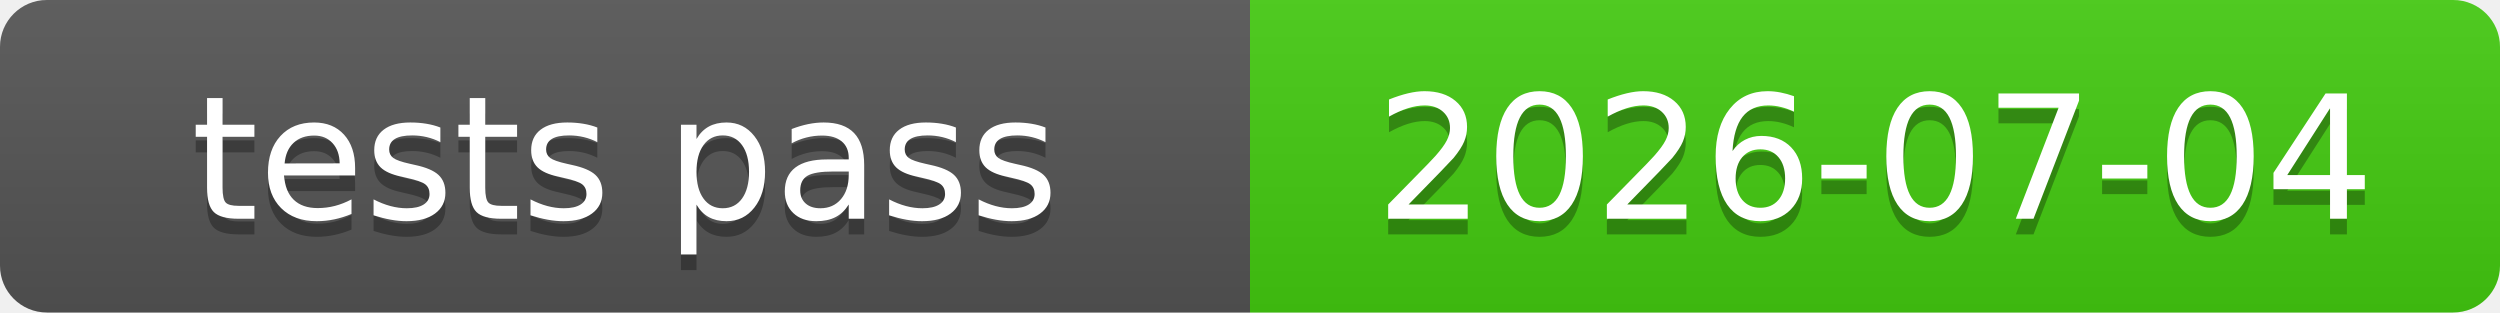
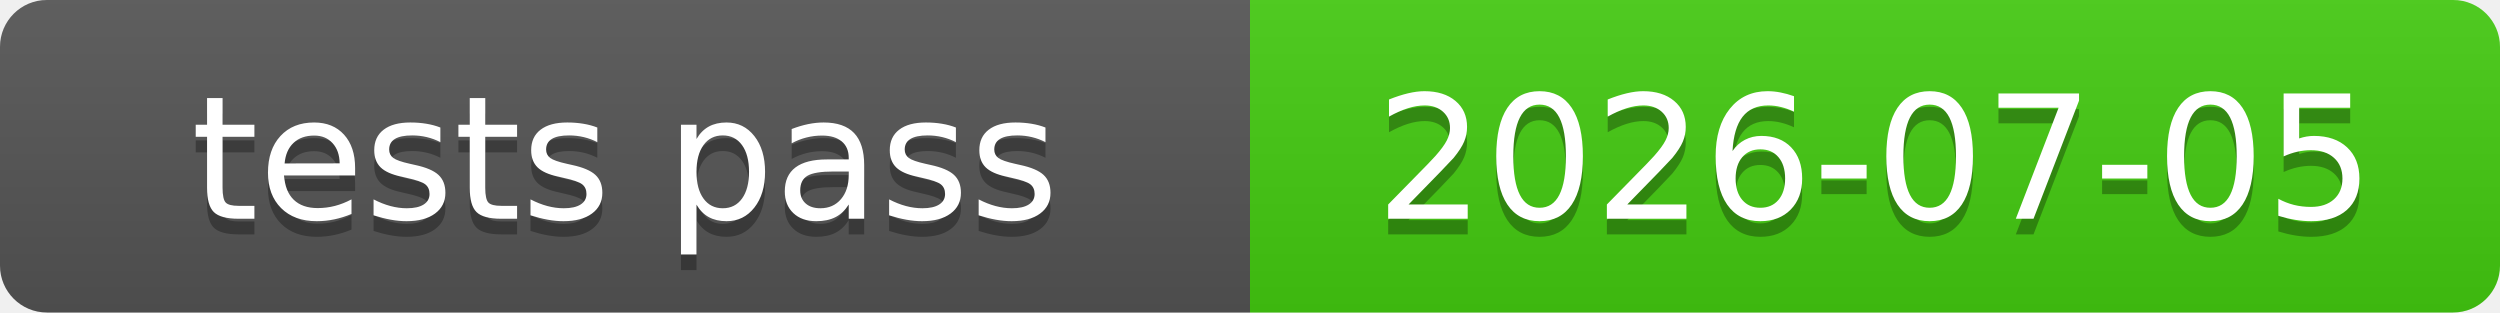
<svg xmlns="http://www.w3.org/2000/svg" xmlns:xlink="http://www.w3.org/1999/xlink" width="160" height="20" role="img">
-   <a target="_blank" xlink:href="https://github.com/symbolic-labs-pub/freedom-that-lasts/commit/6ab5d5b47a453812a1f47de028589a882ceacbed">
+   <a target="_blank" xlink:href="https://github.com/symbolic-labs-pub/freedom-that-lasts/commit/1ed7697426eaed65c957b16825103a6e4635f26f">
    <linearGradient id="s" x2="0" y2="100%">
      <stop offset="0" stop-color="#bbb" stop-opacity=".1" />
      <stop offset="1" stop-opacity=".1" />
    </linearGradient>
    <clipPath id="r">
      <rect width="160" height="20" rx="3" fill="#fff" />
    </clipPath>
    <g clip-path="url(#r)">
      <rect width="80" height="20" fill="#555" />
      <rect x="80" width="80" height="20" fill="#4c1" />
      <rect width="160" height="20" fill="url(#s)" />
    </g>
    <g fill="#fff" text-anchor="middle" font-family="Verdana,Geneva,DejaVu Sans,sans-serif" text-rendering="geometricPrecision" font-size="110">
      <text aria-hidden="true" x="400.0" y="150" fill="#010101" fill-opacity=".3" transform="scale(.1)" textLength="700">tests pass</text>
      <text x="400.0" y="140" transform="scale(.1)" fill="#fff" textLength="700">tests pass</text>
-       <text aria-hidden="true" x="1200.0" y="150" fill="#010101" fill-opacity=".3" transform="scale(.1)" textLength="700">2026-07-04</text>
-       <text x="1200.0" y="140" transform="scale(.1)" fill="#fff" textLength="700">2026-07-04</text>
+       <text aria-hidden="true" x="1200.0" y="150" fill="#010101" fill-opacity=".3" transform="scale(.1)" textLength="700">2026-07-05</text>
+       <text x="1200.0" y="140" transform="scale(.1)" fill="#fff" textLength="700">2026-07-05</text>
    </g>
  </a>
</svg>
